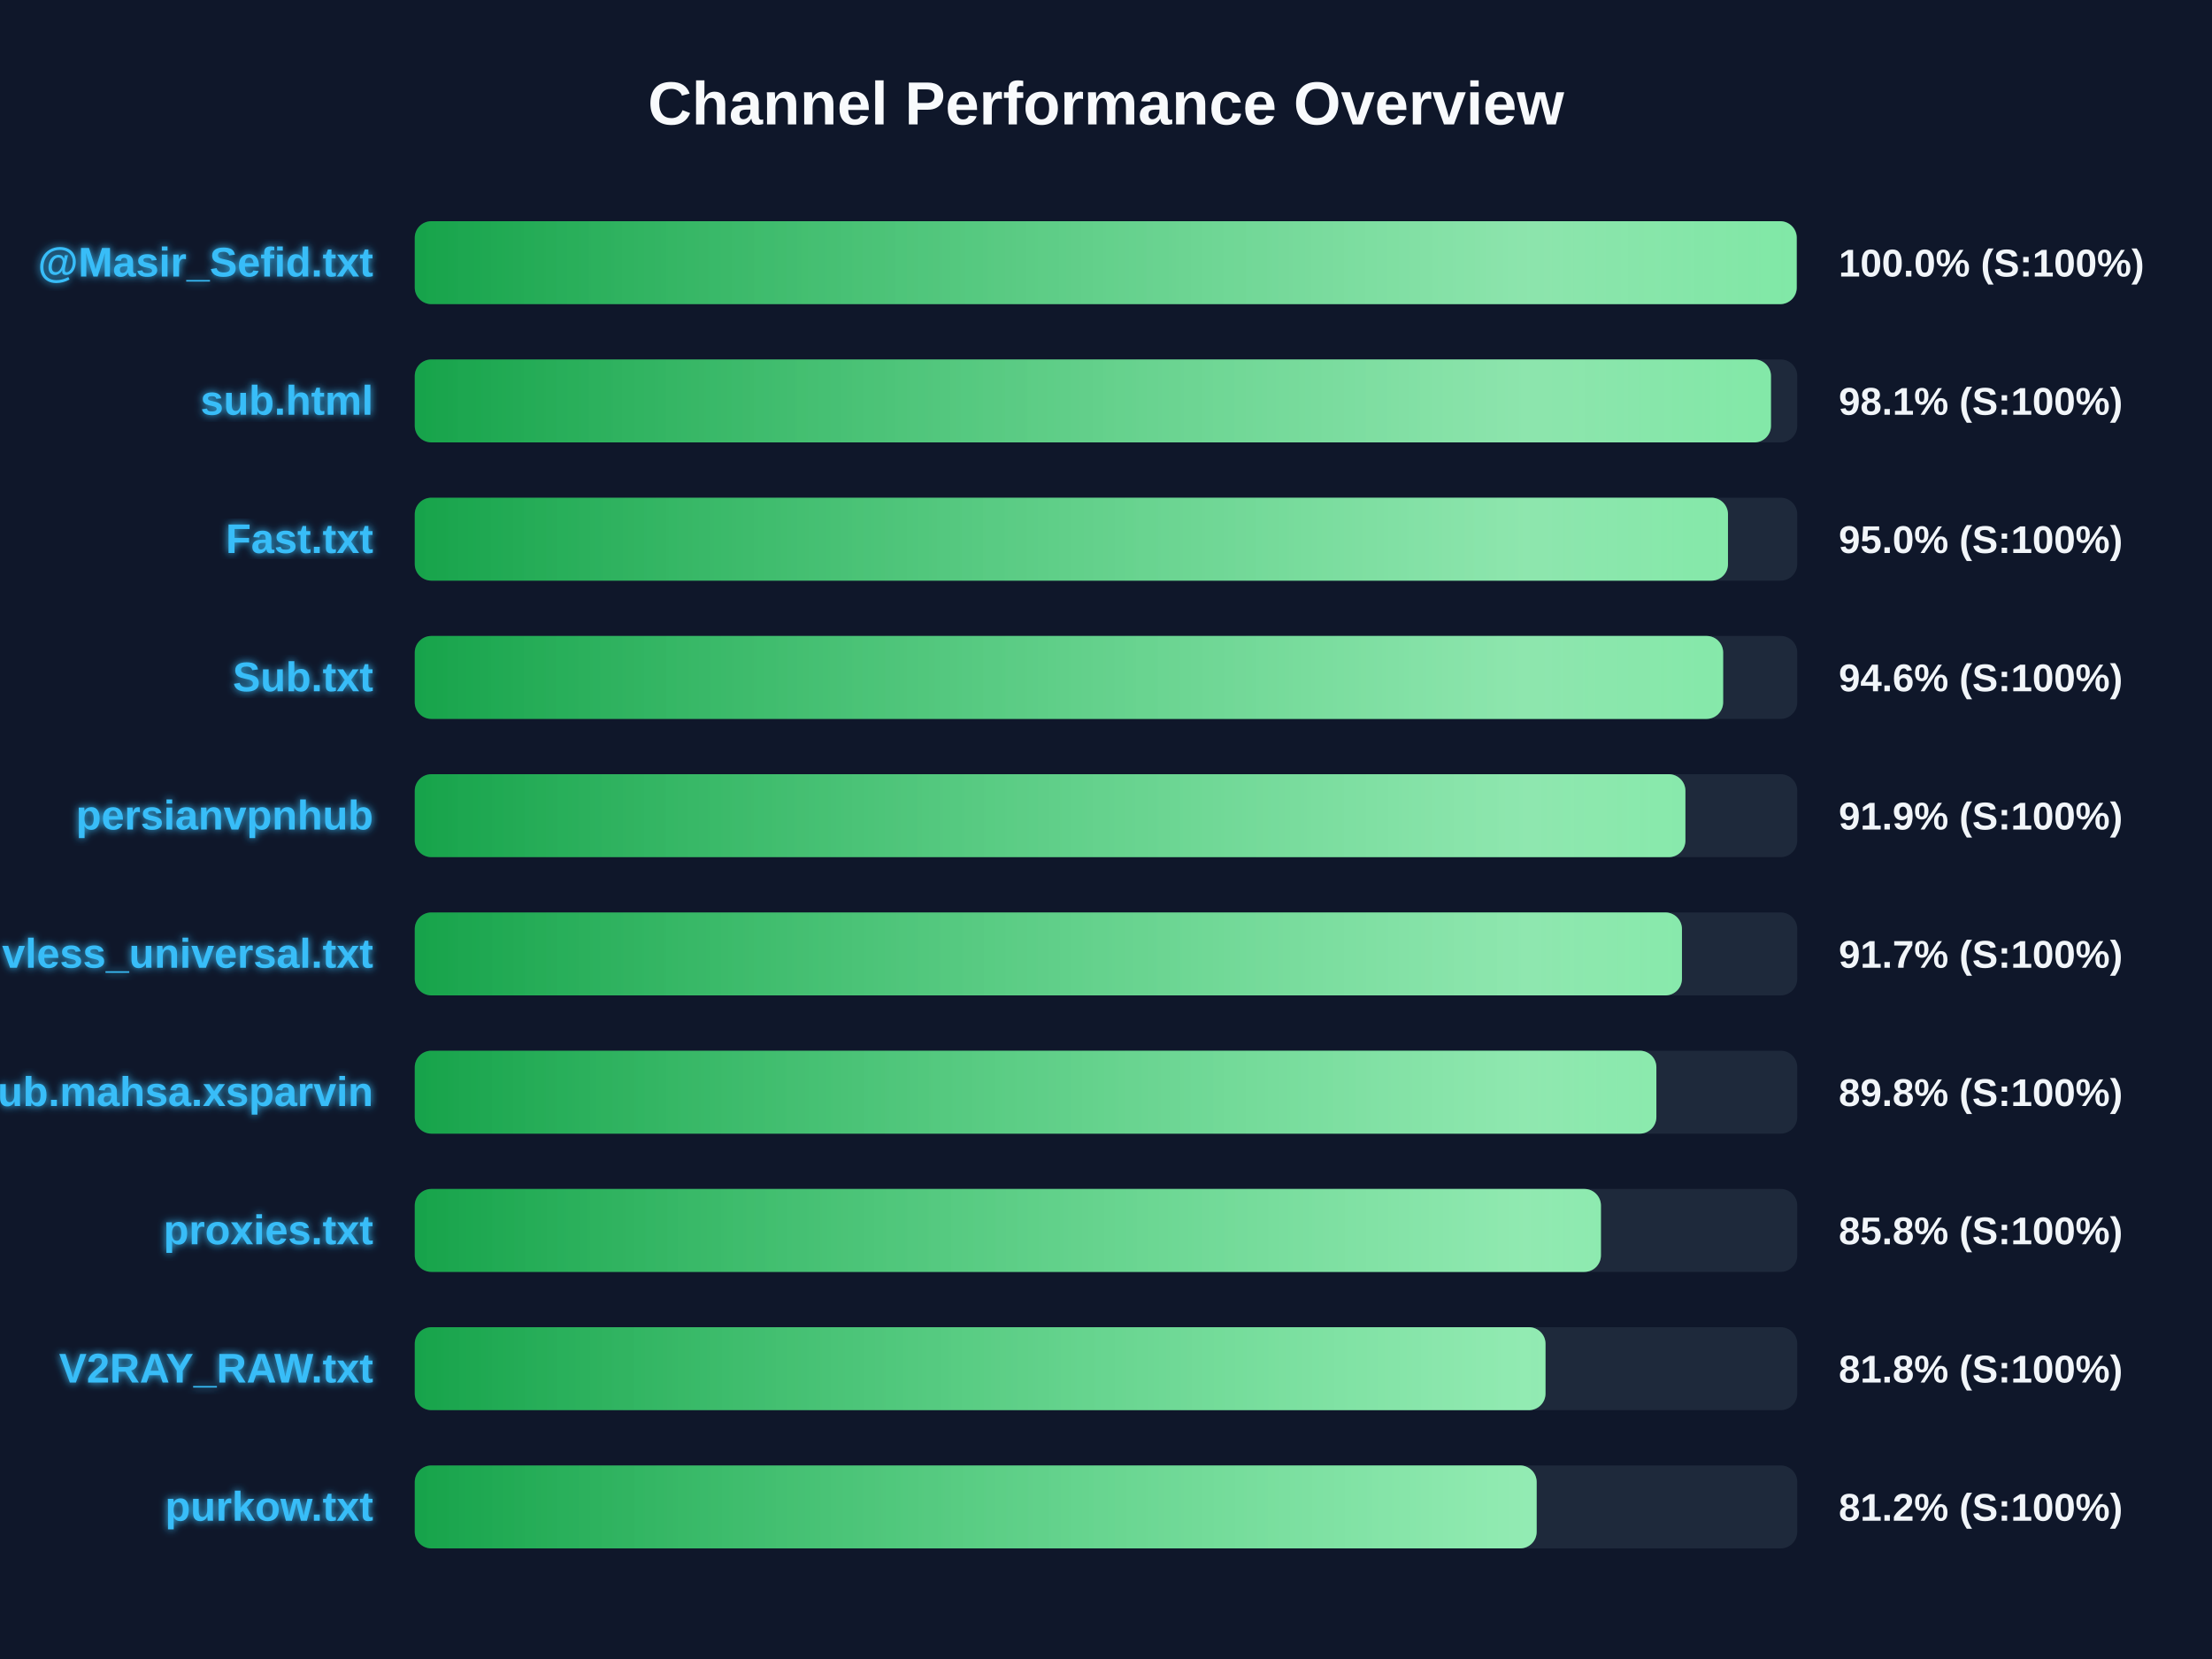
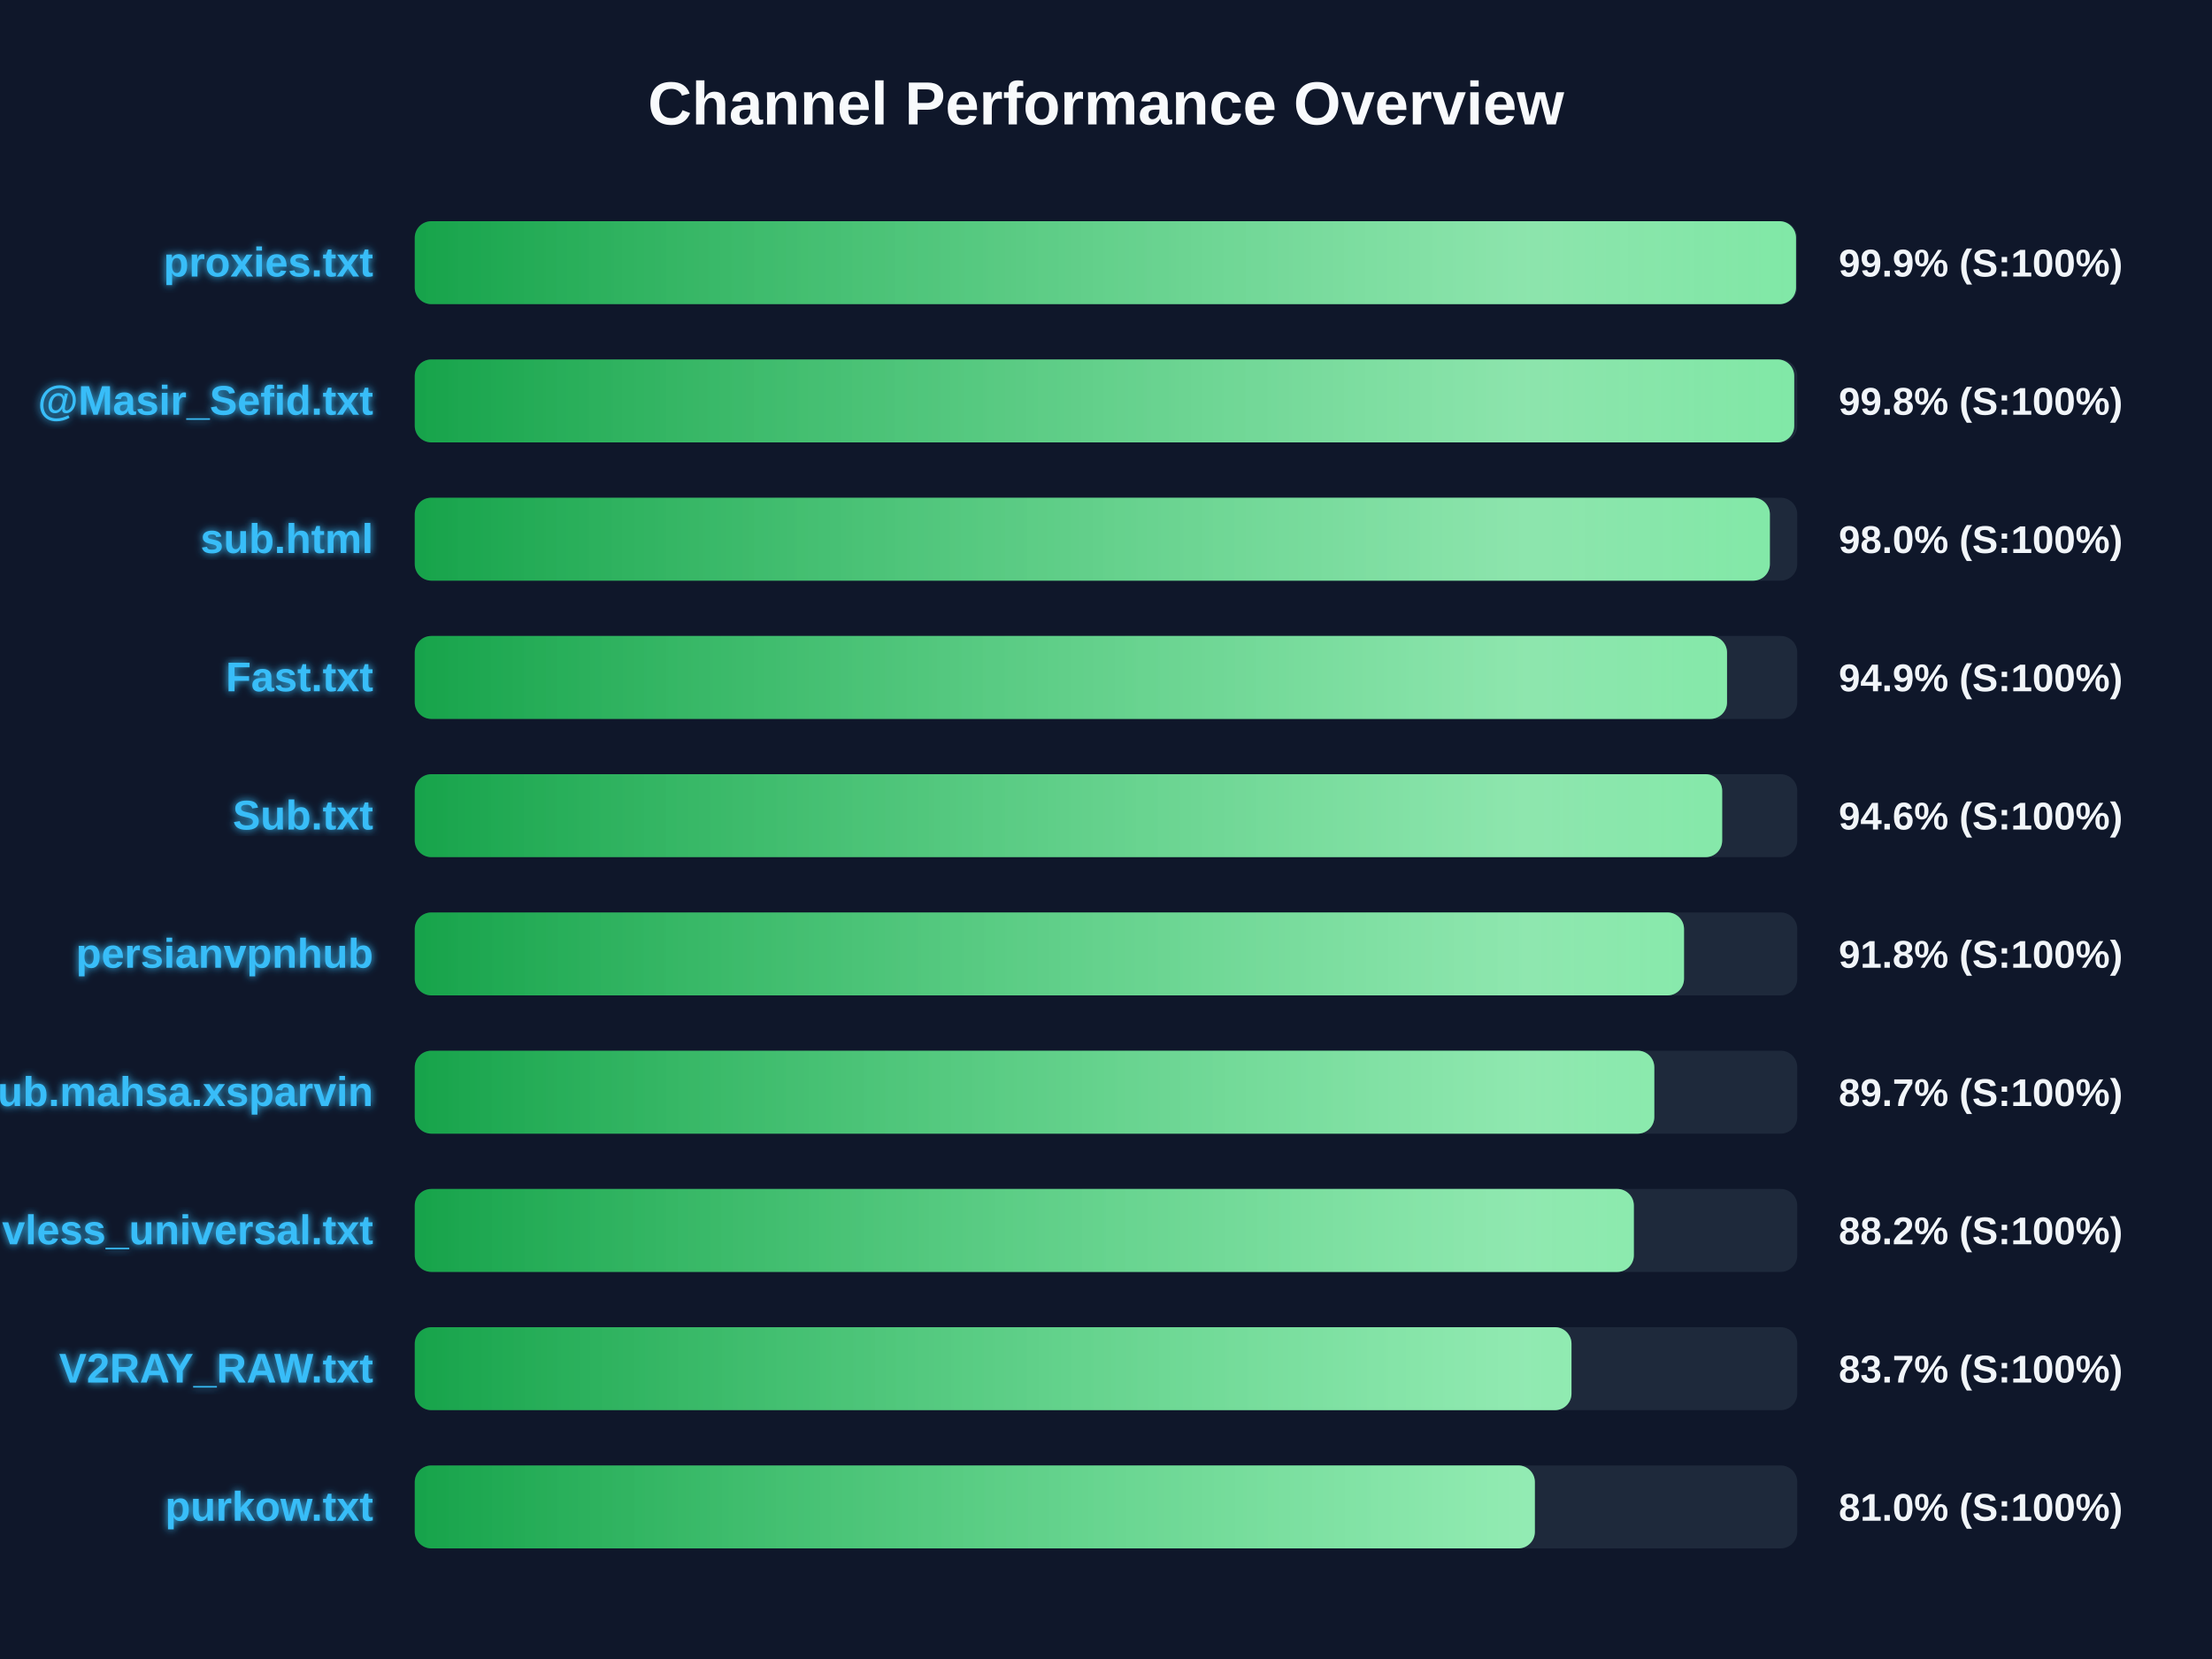
<svg xmlns="http://www.w3.org/2000/svg" width="800" height="600" version="1.1">
  <defs>
    <linearGradient id="grad-green" x1="0%" y1="0%" x2="100%" y2="0%">
      <stop offset="0%" stop-color="#16a34a" />
      <stop offset="100%" stop-color="#4ade80" />
    </linearGradient>
    <linearGradient id="grad-yellow" x1="0%" y1="0%" x2="100%" y2="0%">
      <stop offset="0%" stop-color="#ca8a04" />
      <stop offset="100%" stop-color="#fde047" />
    </linearGradient>
    <linearGradient id="grad-red" x1="0%" y1="0%" x2="100%" y2="0%">
      <stop offset="0%" stop-color="#dc2626" />
      <stop offset="100%" stop-color="#f87171" />
    </linearGradient>
    <linearGradient id="shimmer" x1="0%" y1="0%" x2="100%" y2="0%">
      <stop offset="0%" stop-color="rgba(255,255,255,0)" />
      <stop offset="50%" stop-color="rgba(255,255,255,0.4)" />
      <stop offset="100%" stop-color="rgba(255,255,255,0)" />
    </linearGradient>
    <filter id="glow" x="-20%" y="-20%" width="140%" height="140%">
      <feGaussianBlur stdDeviation="1.5" result="blur" />
      <feComposite in="SourceGraphic" in2="blur" operator="over" />
    </filter>
  </defs>
  <style>
        .bg-rect { fill: #0f172a; }
        .title { font: bold 22px 'Segoe UI', Arial, sans-serif; fill: #f8fafc; }
        .row { font: bold 15px 'Segoe UI', Arial, sans-serif; fill: #38bdf8; filter: url(#glow); }
        .score { font: bold 14px 'Segoe UI', Arial, sans-serif; fill: #f1f5f9; }
        @keyframes shimmer-anim {
            0% { transform: translateX(-100%); }
            100% { transform: translateX(200%); }
        }
        .shimmer-rect {
            animation: shimmer-anim 2.5s infinite linear;
        }
    </style>
  <rect width="100%" height="100%" class="bg-rect" />
  <text x="400" y="45" text-anchor="middle" class="title">Channel Performance Overview</text>
  <rect x="150" y="80" width="500" height="30" fill="#1e293b" rx="6" />
  <clipPath id="clip-0">
-     <rect x="150" y="80" width="499.8" height="30" rx="6" />
+     <rect x="150" y="80" width="499.55" height="30" rx="6" />
  </clipPath>
-   <rect x="150" y="80" width="499.8" height="30" fill="url(#grad-green)" rx="6" />
+   <rect x="150" y="80" width="499.55" height="30" fill="url(#grad-green)" rx="6" />
  <g clip-path="url(#clip-0)">
    <rect x="150" y="80" width="100%" height="30" fill="url(#shimmer)" class="shimmer-rect" />
  </g>
-   <text x="135" y="100" text-anchor="end" class="row">@Masir_Sefid.txt</text>
-   <text x="665" y="100" text-anchor="start" class="score">100.0% (S:100%)</text>
+   <text x="135" y="100" text-anchor="end" class="row">proxies.txt</text>
+   <text x="665" y="100" text-anchor="start" class="score">99.9% (S:100%)</text>
  <rect x="150" y="130" width="500" height="30" fill="#1e293b" rx="6" />
  <clipPath id="clip-1">
-     <rect x="150" y="130" width="490.5" height="30" rx="6" />
+     <rect x="150" y="130" width="498.9" height="30" rx="6" />
  </clipPath>
-   <rect x="150" y="130" width="490.5" height="30" fill="url(#grad-green)" rx="6" />
+   <rect x="150" y="130" width="498.9" height="30" fill="url(#grad-green)" rx="6" />
  <g clip-path="url(#clip-1)">
    <rect x="150" y="130" width="100%" height="30" fill="url(#shimmer)" class="shimmer-rect" />
  </g>
-   <text x="135" y="150" text-anchor="end" class="row">sub.html</text>
-   <text x="665" y="150" text-anchor="start" class="score">98.1% (S:100%)</text>
+   <text x="135" y="150" text-anchor="end" class="row">@Masir_Sefid.txt</text>
+   <text x="665" y="150" text-anchor="start" class="score">99.8% (S:100%)</text>
  <rect x="150" y="180" width="500" height="30" fill="#1e293b" rx="6" />
  <clipPath id="clip-2">
-     <rect x="150" y="180" width="474.95" height="30" rx="6" />
+     <rect x="150" y="180" width="490.1" height="30" rx="6" />
  </clipPath>
-   <rect x="150" y="180" width="474.95" height="30" fill="url(#grad-green)" rx="6" />
+   <rect x="150" y="180" width="490.1" height="30" fill="url(#grad-green)" rx="6" />
  <g clip-path="url(#clip-2)">
    <rect x="150" y="180" width="100%" height="30" fill="url(#shimmer)" class="shimmer-rect" />
  </g>
-   <text x="135" y="200" text-anchor="end" class="row">Fast.txt</text>
-   <text x="665" y="200" text-anchor="start" class="score">95.0% (S:100%)</text>
+   <text x="135" y="200" text-anchor="end" class="row">sub.html</text>
+   <text x="665" y="200" text-anchor="start" class="score">98.0% (S:100%)</text>
  <rect x="150" y="230" width="500" height="30" fill="#1e293b" rx="6" />
  <clipPath id="clip-3">
-     <rect x="150" y="230" width="473.2" height="30" rx="6" />
+     <rect x="150" y="230" width="474.6" height="30" rx="6" />
  </clipPath>
-   <rect x="150" y="230" width="473.2" height="30" fill="url(#grad-green)" rx="6" />
+   <rect x="150" y="230" width="474.6" height="30" fill="url(#grad-green)" rx="6" />
  <g clip-path="url(#clip-3)">
    <rect x="150" y="230" width="100%" height="30" fill="url(#shimmer)" class="shimmer-rect" />
  </g>
-   <text x="135" y="250" text-anchor="end" class="row">Sub.txt</text>
-   <text x="665" y="250" text-anchor="start" class="score">94.6% (S:100%)</text>
+   <text x="135" y="250" text-anchor="end" class="row">Fast.txt</text>
+   <text x="665" y="250" text-anchor="start" class="score">94.9% (S:100%)</text>
  <rect x="150" y="280" width="500" height="30" fill="#1e293b" rx="6" />
  <clipPath id="clip-4">
-     <rect x="150" y="280" width="459.55" height="30" rx="6" />
+     <rect x="150" y="280" width="472.85" height="30" rx="6" />
  </clipPath>
-   <rect x="150" y="280" width="459.55" height="30" fill="url(#grad-green)" rx="6" />
+   <rect x="150" y="280" width="472.85" height="30" fill="url(#grad-green)" rx="6" />
  <g clip-path="url(#clip-4)">
    <rect x="150" y="280" width="100%" height="30" fill="url(#shimmer)" class="shimmer-rect" />
  </g>
-   <text x="135" y="300" text-anchor="end" class="row">persianvpnhub</text>
-   <text x="665" y="300" text-anchor="start" class="score">91.9% (S:100%)</text>
+   <text x="135" y="300" text-anchor="end" class="row">Sub.txt</text>
+   <text x="665" y="300" text-anchor="start" class="score">94.6% (S:100%)</text>
  <rect x="150" y="330" width="500" height="30" fill="#1e293b" rx="6" />
  <clipPath id="clip-5">
-     <rect x="150" y="330" width="458.3" height="30" rx="6" />
+     <rect x="150" y="330" width="459.05" height="30" rx="6" />
  </clipPath>
-   <rect x="150" y="330" width="458.3" height="30" fill="url(#grad-green)" rx="6" />
+   <rect x="150" y="330" width="459.05" height="30" fill="url(#grad-green)" rx="6" />
  <g clip-path="url(#clip-5)">
    <rect x="150" y="330" width="100%" height="30" fill="url(#shimmer)" class="shimmer-rect" />
  </g>
-   <text x="135" y="350" text-anchor="end" class="row">vless_universal.txt</text>
-   <text x="665" y="350" text-anchor="start" class="score">91.7% (S:100%)</text>
+   <text x="135" y="350" text-anchor="end" class="row">persianvpnhub</text>
+   <text x="665" y="350" text-anchor="start" class="score">91.8% (S:100%)</text>
  <rect x="150" y="380" width="500" height="30" fill="#1e293b" rx="6" />
  <clipPath id="clip-6">
-     <rect x="150" y="380" width="449.05" height="30" rx="6" />
+     <rect x="150" y="380" width="448.3" height="30" rx="6" />
  </clipPath>
-   <rect x="150" y="380" width="449.05" height="30" fill="url(#grad-green)" rx="6" />
+   <rect x="150" y="380" width="448.3" height="30" fill="url(#grad-green)" rx="6" />
  <g clip-path="url(#clip-6)">
    <rect x="150" y="380" width="100%" height="30" fill="url(#shimmer)" class="shimmer-rect" />
  </g>
  <text x="135" y="400" text-anchor="end" class="row">Sub.mahsa.xsparvin</text>
-   <text x="665" y="400" text-anchor="start" class="score">89.8% (S:100%)</text>
+   <text x="665" y="400" text-anchor="start" class="score">89.7% (S:100%)</text>
  <rect x="150" y="430" width="500" height="30" fill="#1e293b" rx="6" />
  <clipPath id="clip-7">
-     <rect x="150" y="430" width="429.0" height="30" rx="6" />
+     <rect x="150" y="430" width="440.9" height="30" rx="6" />
  </clipPath>
-   <rect x="150" y="430" width="429.0" height="30" fill="url(#grad-green)" rx="6" />
+   <rect x="150" y="430" width="440.9" height="30" fill="url(#grad-green)" rx="6" />
  <g clip-path="url(#clip-7)">
    <rect x="150" y="430" width="100%" height="30" fill="url(#shimmer)" class="shimmer-rect" />
  </g>
-   <text x="135" y="450" text-anchor="end" class="row">proxies.txt</text>
-   <text x="665" y="450" text-anchor="start" class="score">85.8% (S:100%)</text>
+   <text x="135" y="450" text-anchor="end" class="row">vless_universal.txt</text>
+   <text x="665" y="450" text-anchor="start" class="score">88.2% (S:100%)</text>
  <rect x="150" y="480" width="500" height="30" fill="#1e293b" rx="6" />
  <clipPath id="clip-8">
-     <rect x="150" y="480" width="408.95" height="30" rx="6" />
+     <rect x="150" y="480" width="418.35" height="30" rx="6" />
  </clipPath>
-   <rect x="150" y="480" width="408.95" height="30" fill="url(#grad-green)" rx="6" />
+   <rect x="150" y="480" width="418.35" height="30" fill="url(#grad-green)" rx="6" />
  <g clip-path="url(#clip-8)">
    <rect x="150" y="480" width="100%" height="30" fill="url(#shimmer)" class="shimmer-rect" />
  </g>
  <text x="135" y="500" text-anchor="end" class="row">V2RAY_RAW.txt</text>
-   <text x="665" y="500" text-anchor="start" class="score">81.8% (S:100%)</text>
+   <text x="665" y="500" text-anchor="start" class="score">83.7% (S:100%)</text>
  <rect x="150" y="530" width="500" height="30" fill="#1e293b" rx="6" />
  <clipPath id="clip-9">
-     <rect x="150" y="530" width="405.75" height="30" rx="6" />
+     <rect x="150" y="530" width="405.1" height="30" rx="6" />
  </clipPath>
-   <rect x="150" y="530" width="405.75" height="30" fill="url(#grad-green)" rx="6" />
+   <rect x="150" y="530" width="405.1" height="30" fill="url(#grad-green)" rx="6" />
  <g clip-path="url(#clip-9)">
    <rect x="150" y="530" width="100%" height="30" fill="url(#shimmer)" class="shimmer-rect" />
  </g>
  <text x="135" y="550" text-anchor="end" class="row">purkow.txt</text>
-   <text x="665" y="550" text-anchor="start" class="score">81.2% (S:100%)</text>
+   <text x="665" y="550" text-anchor="start" class="score">81.0% (S:100%)</text>
</svg>
